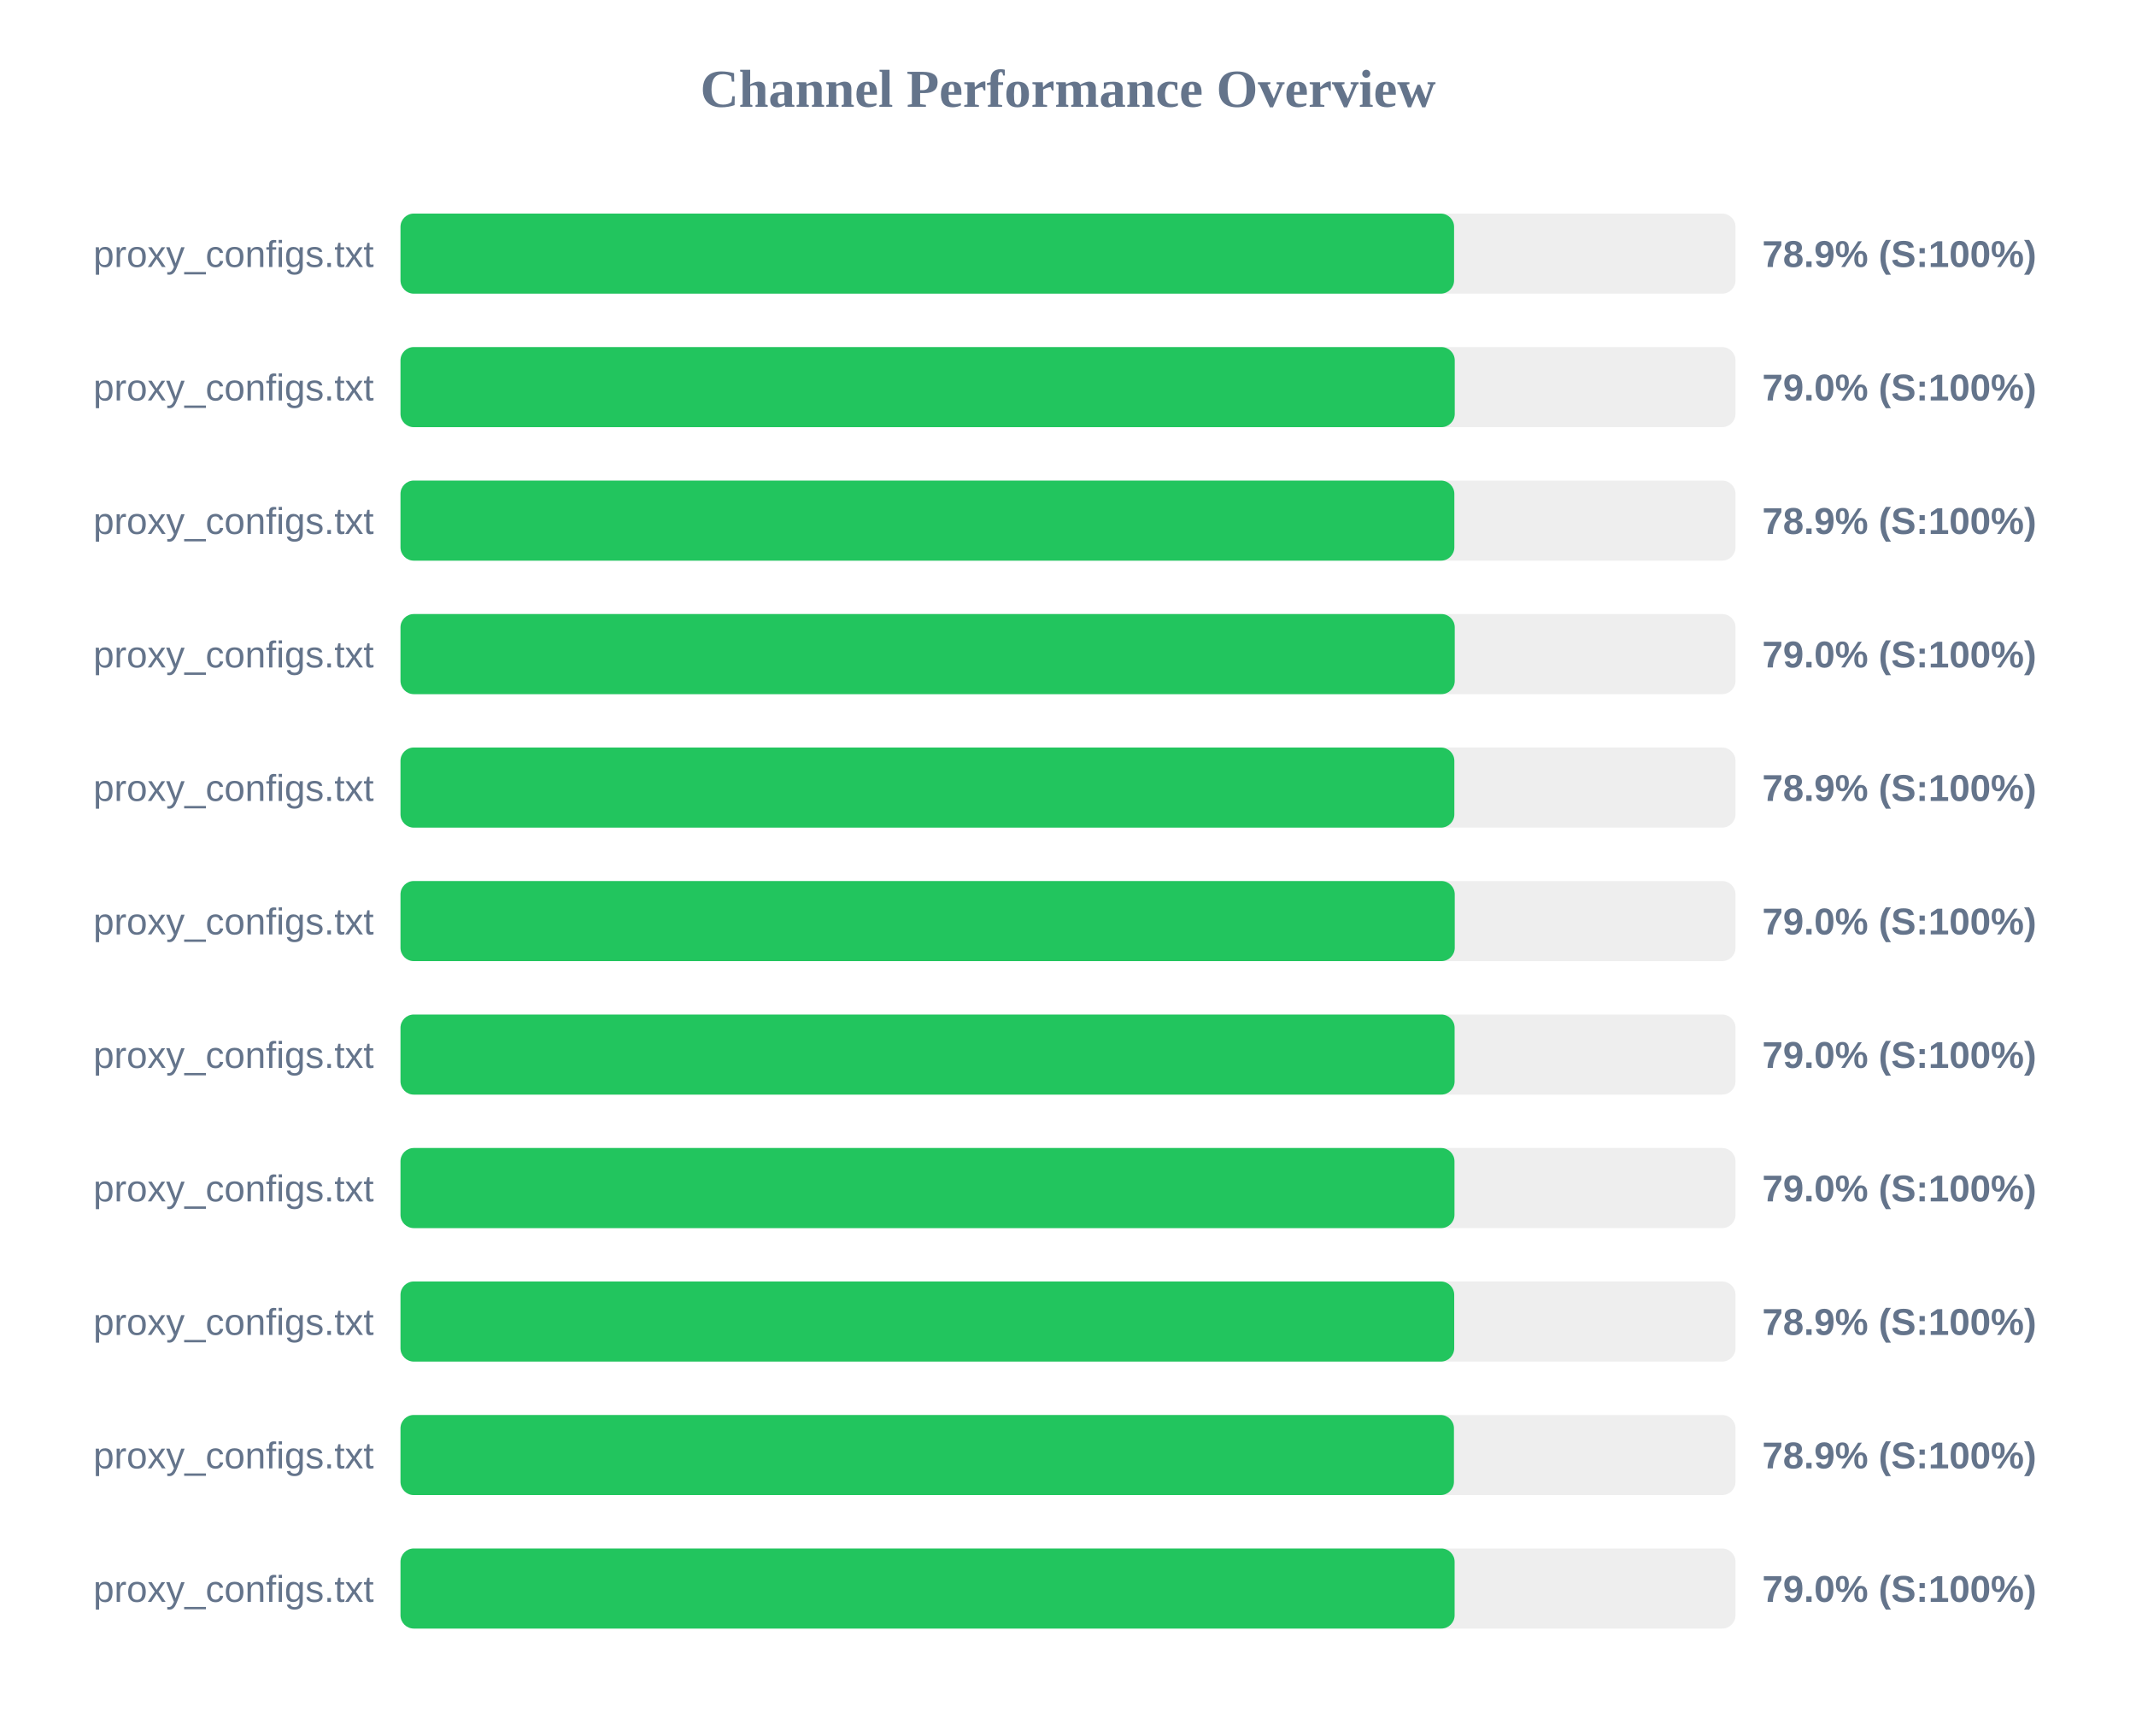
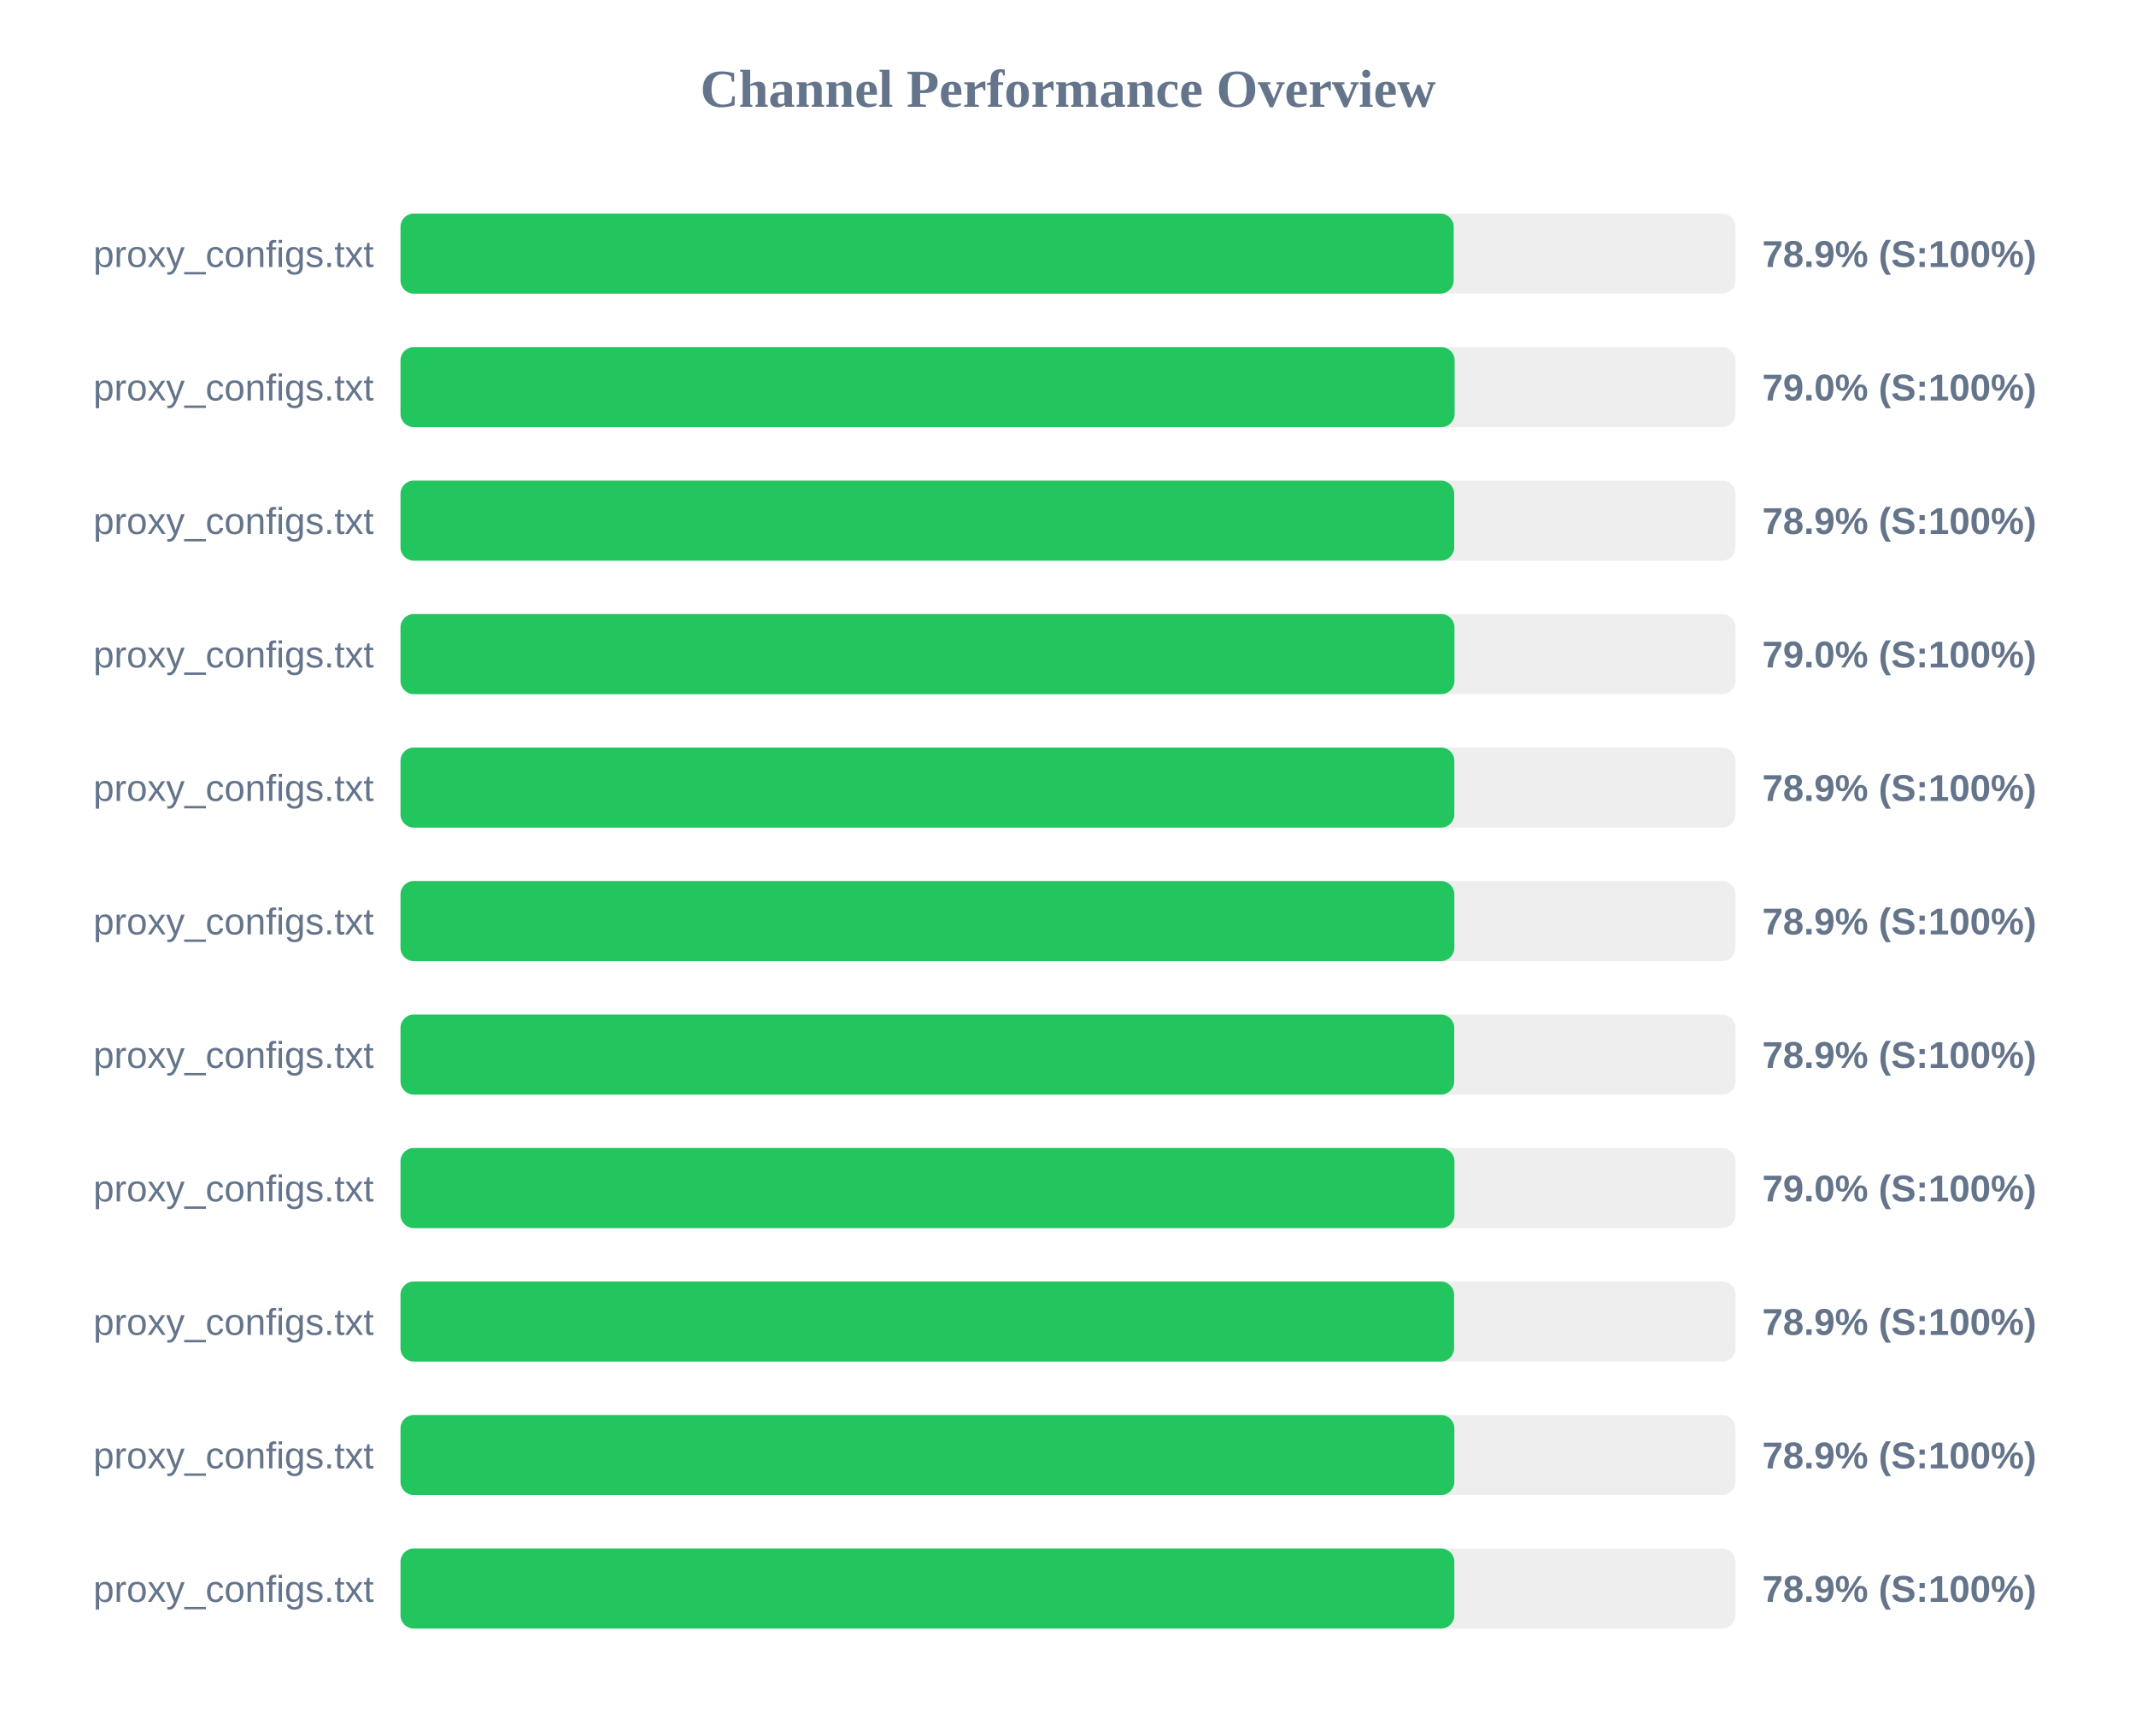
<svg xmlns="http://www.w3.org/2000/svg" width="800" height="650" version="1.1">
  <style>
        .row { font: 14px Arial; fill: #64748b; }
        .score { font: bold 14px Arial; fill: #64748b; }
    </style>
  <text x="400" y="40" text-anchor="middle" font-size="20px" font-weight="bold" fill="#64748b">Channel Performance Overview</text>
  <rect x="150" y="80" width="500" height="30" fill="#eee" rx="5" />
-   <rect x="150" y="80" width="394.6" height="30" fill="#22c55e" rx="5" />
+   <rect x="150" y="80" width="394.45" height="30" fill="#22c55e" rx="5" />
  <text x="140" y="100" text-anchor="end" class="row">proxy_configs.txt</text>
  <text x="660" y="100" text-anchor="start" class="score">78.9% (S:100%)</text>
  <rect x="150" y="130" width="500" height="30" fill="#eee" rx="5" />
-   <rect x="150" y="130" width="394.85" height="30" fill="#22c55e" rx="5" />
+   <rect x="150" y="130" width="394.8" height="30" fill="#22c55e" rx="5" />
  <text x="140" y="150" text-anchor="end" class="row">proxy_configs.txt</text>
  <text x="660" y="150" text-anchor="start" class="score">79.0% (S:100%)</text>
  <rect x="150" y="180" width="500" height="30" fill="#eee" rx="5" />
-   <rect x="150" y="180" width="394.7" height="30" fill="#22c55e" rx="5" />
+   <rect x="150" y="180" width="394.65" height="30" fill="#22c55e" rx="5" />
  <text x="140" y="200" text-anchor="end" class="row">proxy_configs.txt</text>
  <text x="660" y="200" text-anchor="start" class="score">78.9% (S:100%)</text>
  <rect x="150" y="230" width="500" height="30" fill="#eee" rx="5" />
-   <rect x="150" y="230" width="394.85" height="30" fill="#22c55e" rx="5" />
+   <rect x="150" y="230" width="394.75" height="30" fill="#22c55e" rx="5" />
  <text x="140" y="250" text-anchor="end" class="row">proxy_configs.txt</text>
  <text x="660" y="250" text-anchor="start" class="score">79.0% (S:100%)</text>
  <rect x="150" y="280" width="500" height="30" fill="#eee" rx="5" />
  <rect x="150" y="280" width="394.7" height="30" fill="#22c55e" rx="5" />
  <text x="140" y="300" text-anchor="end" class="row">proxy_configs.txt</text>
  <text x="660" y="300" text-anchor="start" class="score">78.9% (S:100%)</text>
  <rect x="150" y="330" width="500" height="30" fill="#eee" rx="5" />
-   <rect x="150" y="330" width="394.85" height="30" fill="#22c55e" rx="5" />
+   <rect x="150" y="330" width="394.7" height="30" fill="#22c55e" rx="5" />
  <text x="140" y="350" text-anchor="end" class="row">proxy_configs.txt</text>
-   <text x="660" y="350" text-anchor="start" class="score">79.0% (S:100%)</text>
+   <text x="660" y="350" text-anchor="start" class="score">78.9% (S:100%)</text>
  <rect x="150" y="380" width="500" height="30" fill="#eee" rx="5" />
-   <rect x="150" y="380" width="394.8" height="30" fill="#22c55e" rx="5" />
+   <rect x="150" y="380" width="394.65" height="30" fill="#22c55e" rx="5" />
  <text x="140" y="400" text-anchor="end" class="row">proxy_configs.txt</text>
-   <text x="660" y="400" text-anchor="start" class="score">79.0% (S:100%)</text>
+   <text x="660" y="400" text-anchor="start" class="score">78.9% (S:100%)</text>
  <rect x="150" y="430" width="500" height="30" fill="#eee" rx="5" />
  <rect x="150" y="430" width="394.75" height="30" fill="#22c55e" rx="5" />
  <text x="140" y="450" text-anchor="end" class="row">proxy_configs.txt</text>
  <text x="660" y="450" text-anchor="start" class="score">79.0% (S:100%)</text>
  <rect x="150" y="480" width="500" height="30" fill="#eee" rx="5" />
-   <rect x="150" y="480" width="394.65" height="30" fill="#22c55e" rx="5" />
+   <rect x="150" y="480" width="394.6" height="30" fill="#22c55e" rx="5" />
  <text x="140" y="500" text-anchor="end" class="row">proxy_configs.txt</text>
  <text x="660" y="500" text-anchor="start" class="score">78.9% (S:100%)</text>
  <rect x="150" y="530" width="500" height="30" fill="#eee" rx="5" />
-   <rect x="150" y="530" width="394.55" height="30" fill="#22c55e" rx="5" />
+   <rect x="150" y="530" width="394.7" height="30" fill="#22c55e" rx="5" />
  <text x="140" y="550" text-anchor="end" class="row">proxy_configs.txt</text>
  <text x="660" y="550" text-anchor="start" class="score">78.9% (S:100%)</text>
  <rect x="150" y="580" width="500" height="30" fill="#eee" rx="5" />
-   <rect x="150" y="580" width="394.8" height="30" fill="#22c55e" rx="5" />
+   <rect x="150" y="580" width="394.7" height="30" fill="#22c55e" rx="5" />
  <text x="140" y="600" text-anchor="end" class="row">proxy_configs.txt</text>
-   <text x="660" y="600" text-anchor="start" class="score">79.0% (S:100%)</text>
+   <text x="660" y="600" text-anchor="start" class="score">78.9% (S:100%)</text>
</svg>
